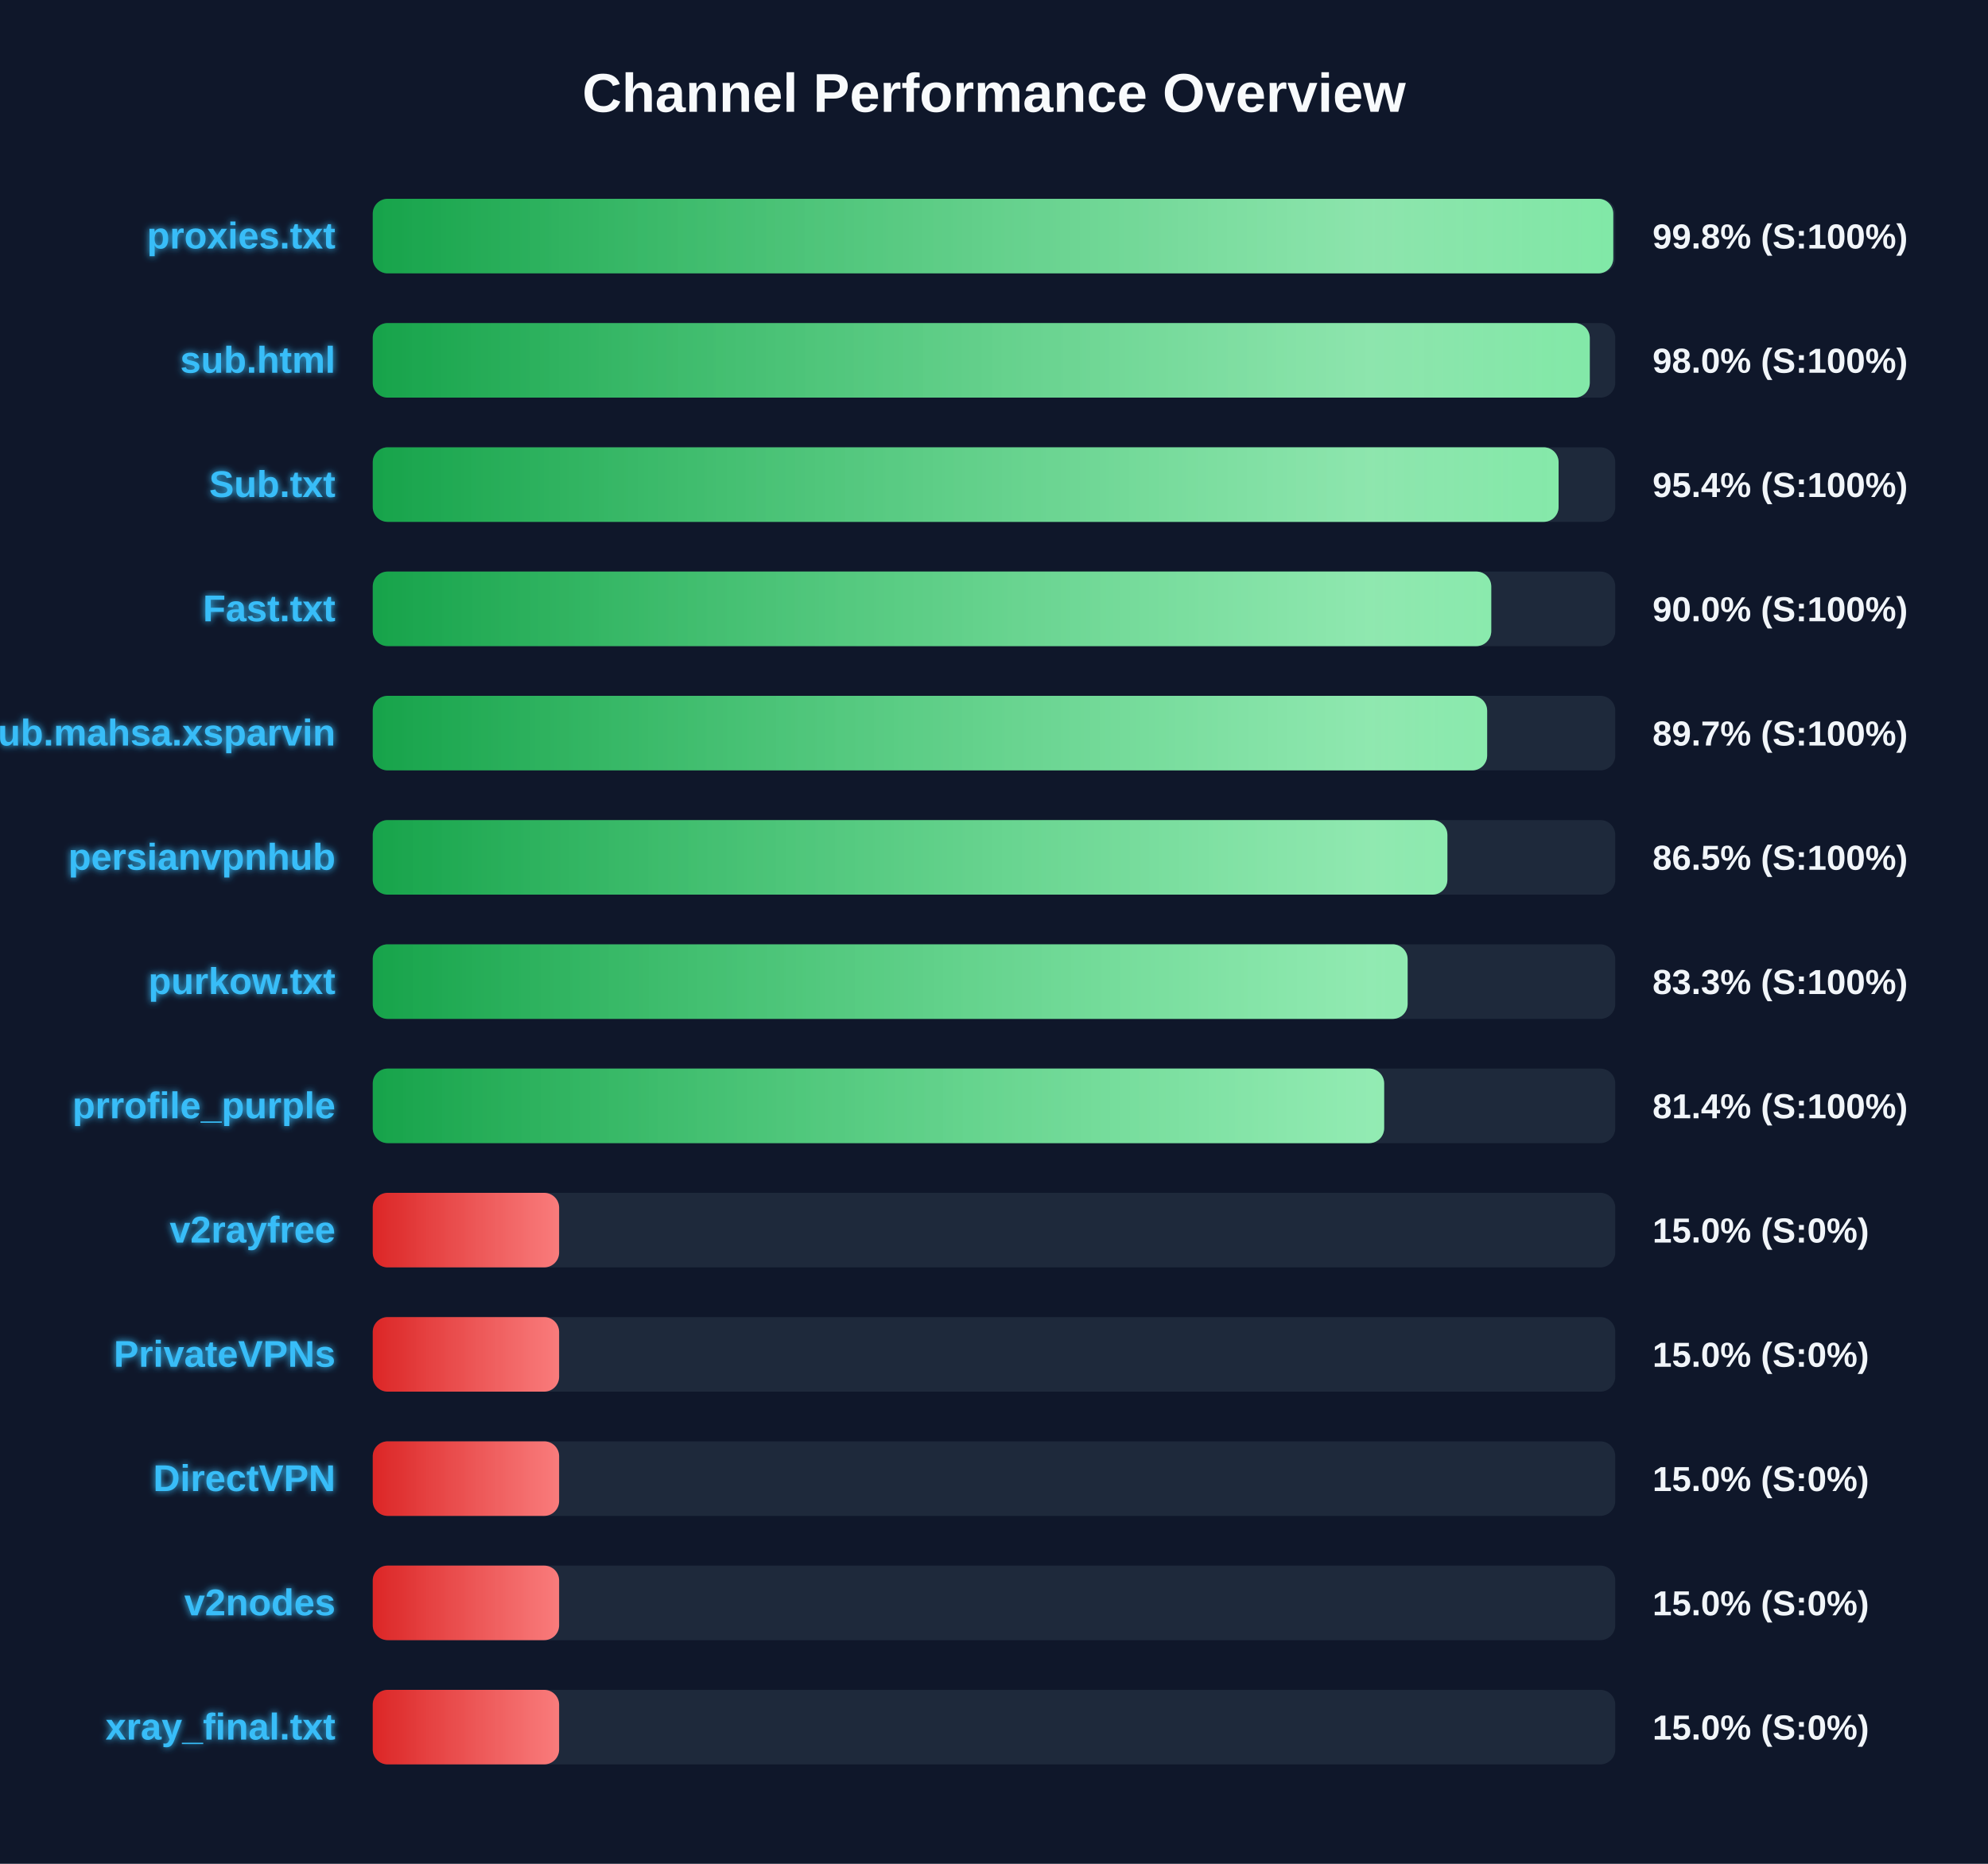
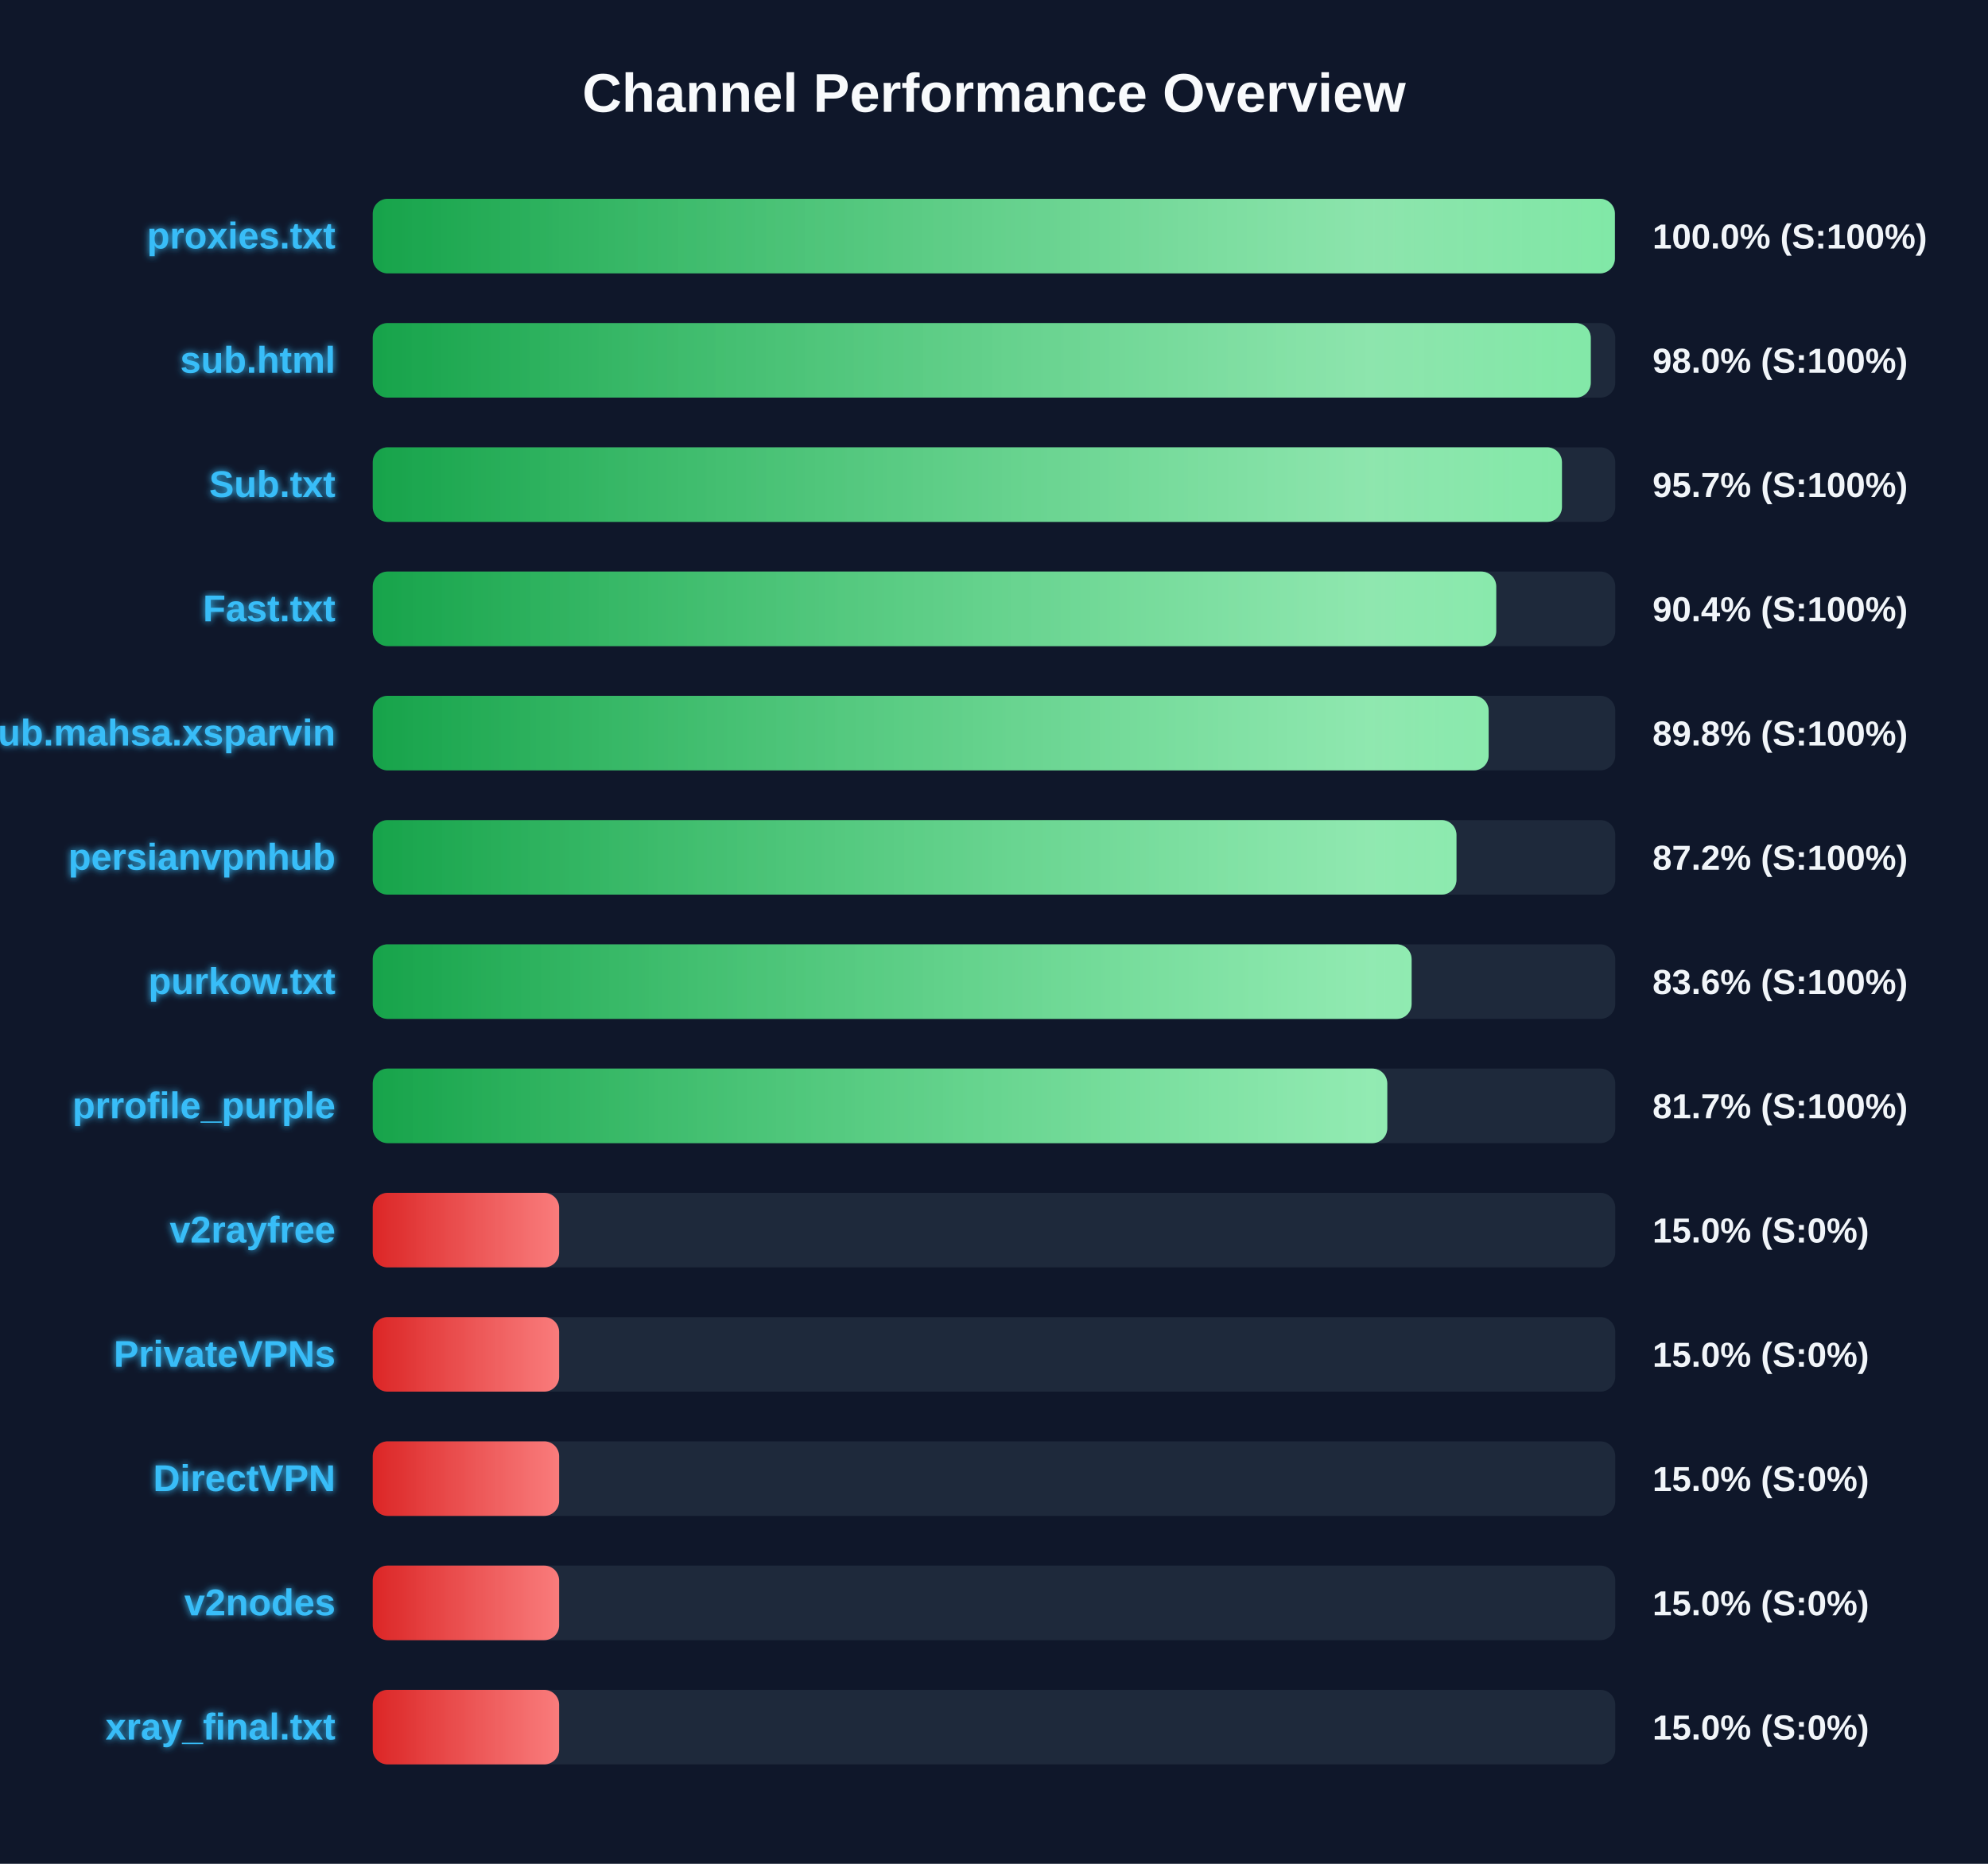
<svg xmlns="http://www.w3.org/2000/svg" width="800" height="750" version="1.1">
  <defs>
    <linearGradient id="grad-green" x1="0%" y1="0%" x2="100%" y2="0%">
      <stop offset="0%" stop-color="#16a34a" />
      <stop offset="100%" stop-color="#4ade80" />
    </linearGradient>
    <linearGradient id="grad-yellow" x1="0%" y1="0%" x2="100%" y2="0%">
      <stop offset="0%" stop-color="#ca8a04" />
      <stop offset="100%" stop-color="#fde047" />
    </linearGradient>
    <linearGradient id="grad-red" x1="0%" y1="0%" x2="100%" y2="0%">
      <stop offset="0%" stop-color="#dc2626" />
      <stop offset="100%" stop-color="#f87171" />
    </linearGradient>
    <linearGradient id="shimmer" x1="0%" y1="0%" x2="100%" y2="0%">
      <stop offset="0%" stop-color="rgba(255,255,255,0)" />
      <stop offset="50%" stop-color="rgba(255,255,255,0.4)" />
      <stop offset="100%" stop-color="rgba(255,255,255,0)" />
    </linearGradient>
    <filter id="glow" x="-20%" y="-20%" width="140%" height="140%">
      <feGaussianBlur stdDeviation="1.5" result="blur" />
      <feComposite in="SourceGraphic" in2="blur" operator="over" />
    </filter>
  </defs>
  <style>
        .bg-rect { fill: #0f172a; }
        .title { font: bold 22px 'Segoe UI', Arial, sans-serif; fill: #f8fafc; }
        .row { font: bold 15px 'Segoe UI', Arial, sans-serif; fill: #38bdf8; filter: url(#glow); }
        .score { font: bold 14px 'Segoe UI', Arial, sans-serif; fill: #f1f5f9; }
        @keyframes shimmer-anim {
            0% { transform: translateX(-100%); }
            100% { transform: translateX(200%); }
        }
        .shimmer-rect {
            animation: shimmer-anim 2.5s infinite linear;
        }
    </style>
  <rect width="100%" height="100%" class="bg-rect" />
  <text x="400" y="45" text-anchor="middle" class="title">Channel Performance Overview</text>
  <rect x="150" y="80" width="500" height="30" fill="#1e293b" rx="6" />
  <clipPath id="clip-0">
-     <rect x="150" y="80" width="499.2" height="30" rx="6" />
+     <rect x="150" y="80" width="499.85" height="30" rx="6" />
  </clipPath>
-   <rect x="150" y="80" width="499.2" height="30" fill="url(#grad-green)" rx="6" />
+   <rect x="150" y="80" width="499.85" height="30" fill="url(#grad-green)" rx="6" />
  <g clip-path="url(#clip-0)">
    <rect x="150" y="80" width="100%" height="30" fill="url(#shimmer)" class="shimmer-rect" />
  </g>
  <text x="135" y="100" text-anchor="end" class="row">proxies.txt</text>
-   <text x="665" y="100" text-anchor="start" class="score">99.8% (S:100%)</text>
+   <text x="665" y="100" text-anchor="start" class="score">100.0% (S:100%)</text>
  <rect x="150" y="130" width="500" height="30" fill="#1e293b" rx="6" />
  <clipPath id="clip-1">
-     <rect x="150" y="130" width="489.75" height="30" rx="6" />
+     <rect x="150" y="130" width="490.15" height="30" rx="6" />
  </clipPath>
-   <rect x="150" y="130" width="489.75" height="30" fill="url(#grad-green)" rx="6" />
+   <rect x="150" y="130" width="490.15" height="30" fill="url(#grad-green)" rx="6" />
  <g clip-path="url(#clip-1)">
    <rect x="150" y="130" width="100%" height="30" fill="url(#shimmer)" class="shimmer-rect" />
  </g>
  <text x="135" y="150" text-anchor="end" class="row">sub.html</text>
  <text x="665" y="150" text-anchor="start" class="score">98.0% (S:100%)</text>
  <rect x="150" y="180" width="500" height="30" fill="#1e293b" rx="6" />
  <clipPath id="clip-2">
-     <rect x="150" y="180" width="477.2" height="30" rx="6" />
+     <rect x="150" y="180" width="478.55" height="30" rx="6" />
  </clipPath>
-   <rect x="150" y="180" width="477.2" height="30" fill="url(#grad-green)" rx="6" />
+   <rect x="150" y="180" width="478.55" height="30" fill="url(#grad-green)" rx="6" />
  <g clip-path="url(#clip-2)">
    <rect x="150" y="180" width="100%" height="30" fill="url(#shimmer)" class="shimmer-rect" />
  </g>
  <text x="135" y="200" text-anchor="end" class="row">Sub.txt</text>
-   <text x="665" y="200" text-anchor="start" class="score">95.4% (S:100%)</text>
+   <text x="665" y="200" text-anchor="start" class="score">95.7% (S:100%)</text>
  <rect x="150" y="230" width="500" height="30" fill="#1e293b" rx="6" />
  <clipPath id="clip-3">
-     <rect x="150" y="230" width="450.1" height="30" rx="6" />
+     <rect x="150" y="230" width="452.1" height="30" rx="6" />
  </clipPath>
-   <rect x="150" y="230" width="450.1" height="30" fill="url(#grad-green)" rx="6" />
+   <rect x="150" y="230" width="452.1" height="30" fill="url(#grad-green)" rx="6" />
  <g clip-path="url(#clip-3)">
    <rect x="150" y="230" width="100%" height="30" fill="url(#shimmer)" class="shimmer-rect" />
  </g>
  <text x="135" y="250" text-anchor="end" class="row">Fast.txt</text>
-   <text x="665" y="250" text-anchor="start" class="score">90.0% (S:100%)</text>
+   <text x="665" y="250" text-anchor="start" class="score">90.4% (S:100%)</text>
  <rect x="150" y="280" width="500" height="30" fill="#1e293b" rx="6" />
  <clipPath id="clip-4">
-     <rect x="150" y="280" width="448.45" height="30" rx="6" />
+     <rect x="150" y="280" width="449.05" height="30" rx="6" />
  </clipPath>
-   <rect x="150" y="280" width="448.45" height="30" fill="url(#grad-green)" rx="6" />
+   <rect x="150" y="280" width="449.05" height="30" fill="url(#grad-green)" rx="6" />
  <g clip-path="url(#clip-4)">
    <rect x="150" y="280" width="100%" height="30" fill="url(#shimmer)" class="shimmer-rect" />
  </g>
  <text x="135" y="300" text-anchor="end" class="row">Sub.mahsa.xsparvin</text>
-   <text x="665" y="300" text-anchor="start" class="score">89.7% (S:100%)</text>
+   <text x="665" y="300" text-anchor="start" class="score">89.8% (S:100%)</text>
  <rect x="150" y="330" width="500" height="30" fill="#1e293b" rx="6" />
  <clipPath id="clip-5">
-     <rect x="150" y="330" width="432.45" height="30" rx="6" />
+     <rect x="150" y="330" width="436.1" height="30" rx="6" />
  </clipPath>
-   <rect x="150" y="330" width="432.45" height="30" fill="url(#grad-green)" rx="6" />
+   <rect x="150" y="330" width="436.1" height="30" fill="url(#grad-green)" rx="6" />
  <g clip-path="url(#clip-5)">
    <rect x="150" y="330" width="100%" height="30" fill="url(#shimmer)" class="shimmer-rect" />
  </g>
  <text x="135" y="350" text-anchor="end" class="row">persianvpnhub</text>
-   <text x="665" y="350" text-anchor="start" class="score">86.5% (S:100%)</text>
+   <text x="665" y="350" text-anchor="start" class="score">87.2% (S:100%)</text>
  <rect x="150" y="380" width="500" height="30" fill="#1e293b" rx="6" />
  <clipPath id="clip-6">
-     <rect x="150" y="380" width="416.45" height="30" rx="6" />
+     <rect x="150" y="380" width="418.05" height="30" rx="6" />
  </clipPath>
-   <rect x="150" y="380" width="416.45" height="30" fill="url(#grad-green)" rx="6" />
+   <rect x="150" y="380" width="418.05" height="30" fill="url(#grad-green)" rx="6" />
  <g clip-path="url(#clip-6)">
    <rect x="150" y="380" width="100%" height="30" fill="url(#shimmer)" class="shimmer-rect" />
  </g>
  <text x="135" y="400" text-anchor="end" class="row">purkow.txt</text>
-   <text x="665" y="400" text-anchor="start" class="score">83.3% (S:100%)</text>
+   <text x="665" y="400" text-anchor="start" class="score">83.6% (S:100%)</text>
  <rect x="150" y="430" width="500" height="30" fill="#1e293b" rx="6" />
  <clipPath id="clip-7">
-     <rect x="150" y="430" width="407.0" height="30" rx="6" />
+     <rect x="150" y="430" width="408.25" height="30" rx="6" />
  </clipPath>
-   <rect x="150" y="430" width="407.0" height="30" fill="url(#grad-green)" rx="6" />
+   <rect x="150" y="430" width="408.25" height="30" fill="url(#grad-green)" rx="6" />
  <g clip-path="url(#clip-7)">
    <rect x="150" y="430" width="100%" height="30" fill="url(#shimmer)" class="shimmer-rect" />
  </g>
  <text x="135" y="450" text-anchor="end" class="row">prrofile_purple</text>
-   <text x="665" y="450" text-anchor="start" class="score">81.4% (S:100%)</text>
+   <text x="665" y="450" text-anchor="start" class="score">81.7% (S:100%)</text>
  <rect x="150" y="480" width="500" height="30" fill="#1e293b" rx="6" />
  <clipPath id="clip-8">
    <rect x="150" y="480" width="75.0" height="30" rx="6" />
  </clipPath>
  <rect x="150" y="480" width="75.0" height="30" fill="url(#grad-red)" rx="6" />
  <g clip-path="url(#clip-8)">
    <rect x="150" y="480" width="100%" height="30" fill="url(#shimmer)" class="shimmer-rect" />
  </g>
  <text x="135" y="500" text-anchor="end" class="row">v2rayfree</text>
  <text x="665" y="500" text-anchor="start" class="score">15.0% (S:0%)</text>
  <rect x="150" y="530" width="500" height="30" fill="#1e293b" rx="6" />
  <clipPath id="clip-9">
    <rect x="150" y="530" width="75.0" height="30" rx="6" />
  </clipPath>
  <rect x="150" y="530" width="75.0" height="30" fill="url(#grad-red)" rx="6" />
  <g clip-path="url(#clip-9)">
    <rect x="150" y="530" width="100%" height="30" fill="url(#shimmer)" class="shimmer-rect" />
  </g>
  <text x="135" y="550" text-anchor="end" class="row">PrivateVPNs</text>
  <text x="665" y="550" text-anchor="start" class="score">15.0% (S:0%)</text>
  <rect x="150" y="580" width="500" height="30" fill="#1e293b" rx="6" />
  <clipPath id="clip-10">
    <rect x="150" y="580" width="75.0" height="30" rx="6" />
  </clipPath>
  <rect x="150" y="580" width="75.0" height="30" fill="url(#grad-red)" rx="6" />
  <g clip-path="url(#clip-10)">
    <rect x="150" y="580" width="100%" height="30" fill="url(#shimmer)" class="shimmer-rect" />
  </g>
  <text x="135" y="600" text-anchor="end" class="row">DirectVPN</text>
  <text x="665" y="600" text-anchor="start" class="score">15.0% (S:0%)</text>
  <rect x="150" y="630" width="500" height="30" fill="#1e293b" rx="6" />
  <clipPath id="clip-11">
    <rect x="150" y="630" width="75.0" height="30" rx="6" />
  </clipPath>
  <rect x="150" y="630" width="75.0" height="30" fill="url(#grad-red)" rx="6" />
  <g clip-path="url(#clip-11)">
    <rect x="150" y="630" width="100%" height="30" fill="url(#shimmer)" class="shimmer-rect" />
  </g>
  <text x="135" y="650" text-anchor="end" class="row">v2nodes</text>
  <text x="665" y="650" text-anchor="start" class="score">15.0% (S:0%)</text>
  <rect x="150" y="680" width="500" height="30" fill="#1e293b" rx="6" />
  <clipPath id="clip-12">
    <rect x="150" y="680" width="75.0" height="30" rx="6" />
  </clipPath>
  <rect x="150" y="680" width="75.0" height="30" fill="url(#grad-red)" rx="6" />
  <g clip-path="url(#clip-12)">
    <rect x="150" y="680" width="100%" height="30" fill="url(#shimmer)" class="shimmer-rect" />
  </g>
  <text x="135" y="700" text-anchor="end" class="row">xray_final.txt</text>
  <text x="665" y="700" text-anchor="start" class="score">15.0% (S:0%)</text>
</svg>
